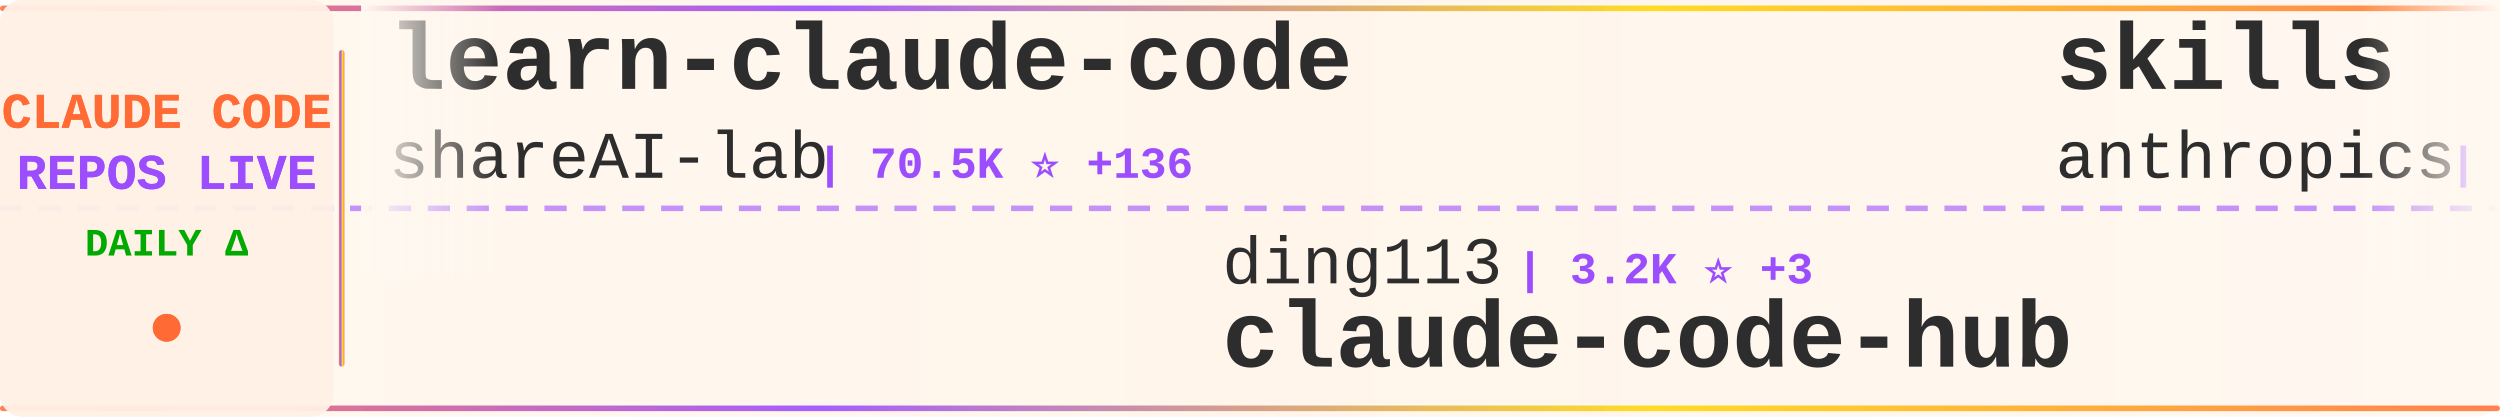
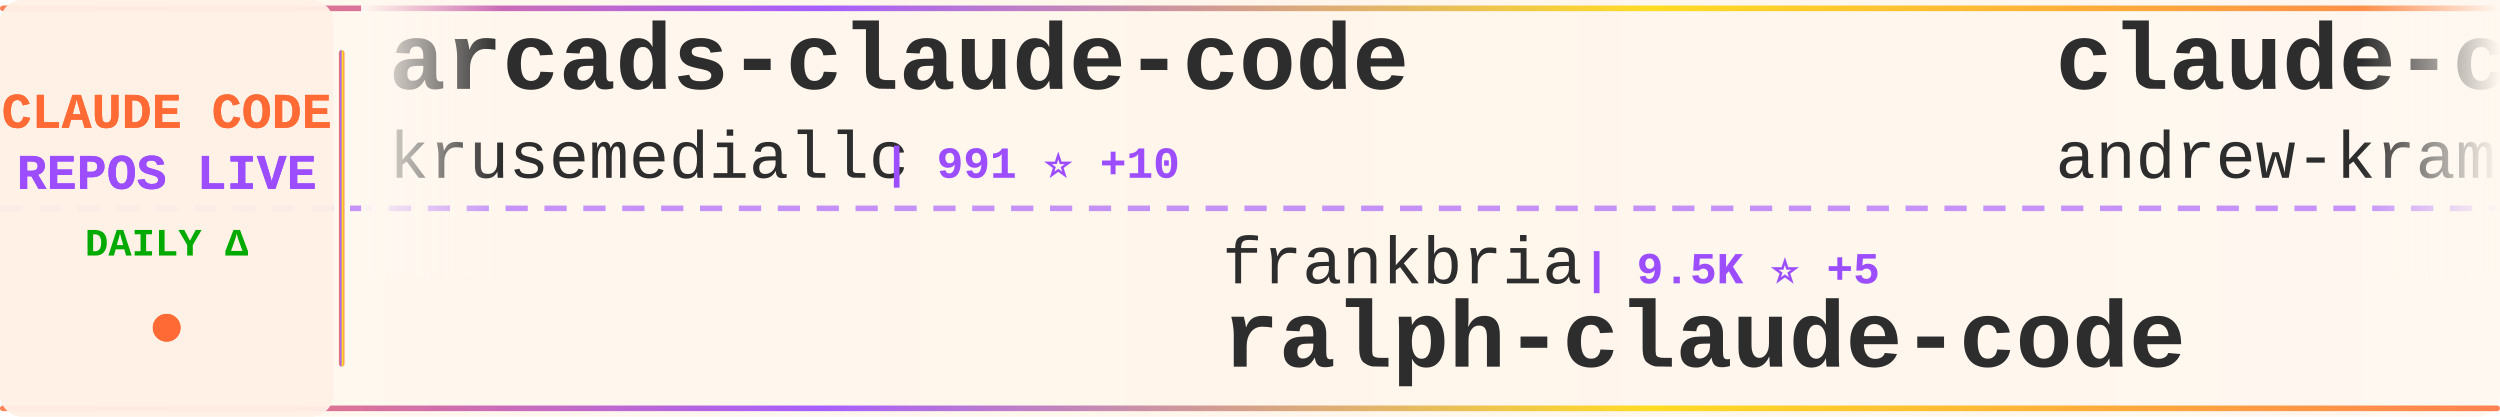
<svg xmlns="http://www.w3.org/2000/svg" width="900" height="150">
  <defs>
    <linearGradient id="tickerBg" x1="0%" y1="0%" x2="100%" y2="0%">
      <stop offset="0%" style="stop-color:#fff8f0;stop-opacity:0.98" />
      <stop offset="50%" style="stop-color:#fff5eb;stop-opacity:1" />
      <stop offset="100%" style="stop-color:#fff8f0;stop-opacity:0.98" />
    </linearGradient>
    <linearGradient id="borderGrad" x1="0%" y1="0%" x2="100%" y2="0%">
      <stop offset="0%" style="stop-color:#FF6B35;stop-opacity:0.85">
        <animate attributeName="stop-opacity" values="0.85;1;0.85" dur="2s" repeatCount="indefinite" />
      </stop>
      <stop offset="33%" style="stop-color:#9C4EFF;stop-opacity:0.9">
        <animate attributeName="stop-opacity" values="0.9;1;0.9" dur="2.2s" repeatCount="indefinite" />
      </stop>
      <stop offset="66%" style="stop-color:#FFD700;stop-opacity:0.85">
        <animate attributeName="stop-opacity" values="0.85;1;0.85" dur="1.8s" repeatCount="indefinite" />
      </stop>
      <stop offset="100%" style="stop-color:#FF6B35;stop-opacity:0.85">
        <animate attributeName="stop-opacity" values="0.85;1;0.85" dur="2s" repeatCount="indefinite" />
      </stop>
    </linearGradient>
    <filter id="textGlow">
      <feGaussianBlur stdDeviation="0.15" result="coloredBlur" />
      <feMerge>
        <feMergeNode in="coloredBlur" />
        <feMergeNode in="SourceGraphic" />
      </feMerge>
    </filter>
    <filter id="metricGlow">
      <feGaussianBlur stdDeviation="0.2" result="coloredBlur" />
      <feMerge>
        <feMergeNode in="coloredBlur" />
        <feMergeNode in="SourceGraphic" />
      </feMerge>
    </filter>
    <linearGradient id="leftFade" x1="0%" y1="0%" x2="100%" y2="0%">
      <stop offset="0%" style="stop-color:#fff8f0;stop-opacity:1" />
      <stop offset="100%" style="stop-color:#fff8f0;stop-opacity:0" />
    </linearGradient>
    <linearGradient id="rightFade" x1="0%" y1="0%" x2="100%" y2="0%">
      <stop offset="0%" style="stop-color:#fff8f0;stop-opacity:0" />
      <stop offset="100%" style="stop-color:#fff8f0;stop-opacity:1" />
    </linearGradient>
  </defs>
  <rect width="900" height="150" fill="url(#tickerBg)" rx="8" />
  <rect x="0" y="2" width="900" height="2" fill="url(#borderGrad)" rx="1" />
  <rect x="0" y="146" width="900" height="2" fill="url(#borderGrad)" rx="1" />
  <line x1="0" y1="75" x2="900" y2="75" stroke="#9C4EFF" stroke-width="2" stroke-dasharray="8 6" opacity="0.6" />
  <rect x="0" y="0" width="120" height="150" fill="#fff0e6" opacity="0.95" rx="8" />
  <text x="60" y="46" font-family="'Courier New', monospace" font-size="18" font-weight="bold" fill="#FF6B35" text-anchor="middle" filter="url(#textGlow)">
    CLAUDE CODE
  </text>
  <text x="60" y="68" font-family="'Courier New', monospace" font-size="18" font-weight="bold" fill="#9C4EFF" text-anchor="middle" filter="url(#textGlow)">
    REPOS LIVE
  </text>
  <text x="60" y="92" font-family="'Courier New', monospace" font-size="14" font-weight="bold" fill="#00aa00" text-anchor="middle">
    DAILY Δ
  </text>
  <circle cx="60" cy="118" r="5" fill="#FF6B35" filter="url(#metricGlow)">
    <animate attributeName="r" values="4;6;4" dur="1.5s" repeatCount="indefinite" />
    <animate attributeName="opacity" values="0.6;1;0.6" dur="1.5s" repeatCount="indefinite" />
  </circle>
  <rect x="122" y="18" width="2" height="114" fill="url(#borderGrad)" rx="1" />
  <clipPath id="tickerClip">
    <rect x="130" y="0" width="770" height="150" />
  </clipPath>
  <g clip-path="url(#tickerClip)">
    <g id="tickerItems">
      <animateTransform attributeName="transform" attributeType="XML" type="translate" from="0 0" to="-3000 0" dur="54s" repeatCount="indefinite" />
      <g transform="translate(0, 0)">
-         <text x="140" y="32" font-family="'Courier New', monospace" font-size="34" font-weight="bold" fill="#2d2d2d">learn-claude-code</text>
-         <text x="140" y="64" font-family="'Courier New', monospace" font-size="24" font-weight="normal" fill="#2d2d2d" opacity="1.0">shareAI-lab</text>
-         <text x="294" y="64" font-family="'Courier New', monospace" font-size="16" font-weight="bold" fill="#9C4EFF"> | 70.5K ⭐ +136</text>
+         <text x="140" y="32" font-family="'Courier New', monospace" font-size="34" font-weight="bold" fill="#2d2d2d">arcads-claude-code</text>
+         <text x="140" y="64" font-family="'Courier New', monospace" font-size="24" font-weight="normal" fill="#2d2d2d" opacity="1.0">krusemediallc</text>
+         <text x="318" y="64" font-family="'Courier New', monospace" font-size="16" font-weight="bold" fill="#9C4EFF"> | 991 ⭐ +10</text>
      </g>
      <g transform="translate(300, 0)">
-         <text x="140" y="102" font-family="'Courier New', monospace" font-size="24" font-weight="normal" fill="#2d2d2d" opacity="1.0">ding113</text>
-         <text x="246" y="102" font-family="'Courier New', monospace" font-size="16" font-weight="bold" fill="#9C4EFF"> | 3.2K ⭐ +3</text>
-         <text x="140" y="132" font-family="'Courier New', monospace" font-size="34" font-weight="bold" fill="#2d2d2d">claude-code-hub</text>
+         <text x="140" y="102" font-family="'Courier New', monospace" font-size="24" font-weight="normal" fill="#2d2d2d" opacity="1.0">frankbria</text>
+         <text x="270" y="102" font-family="'Courier New', monospace" font-size="16" font-weight="bold" fill="#9C4EFF"> | 9.5K ⭐ +5</text>
+         <text x="140" y="132" font-family="'Courier New', monospace" font-size="34" font-weight="bold" fill="#2d2d2d">ralph-claude-code</text>
      </g>
      <g transform="translate(600, 0)">
-         <text x="140" y="32" font-family="'Courier New', monospace" font-size="34" font-weight="bold" fill="#2d2d2d">skills</text>
-         <text x="140" y="64" font-family="'Courier New', monospace" font-size="24" font-weight="normal" fill="#2d2d2d" opacity="1.0">anthropics</text>
-         <text x="282" y="64" font-family="'Courier New', monospace" font-size="16" font-weight="bold" fill="#9C4EFF"> | 159.8K ⭐ +330</text>
+         <text x="140" y="32" font-family="'Courier New', monospace" font-size="34" font-weight="bold" fill="#2d2d2d">claude-code-source-build</text>
+         <text x="140" y="64" font-family="'Courier New', monospace" font-size="24" font-weight="normal" fill="#2d2d2d" opacity="1.0">andrew-kramer-inno</text>
+         <text x="378" y="64" font-family="'Courier New', monospace" font-size="16" font-weight="bold" fill="#9C4EFF"> | 594 ⭐</text>
      </g>
      <g transform="translate(900, 0)">
-         <text x="140" y="102" font-family="'Courier New', monospace" font-size="24" font-weight="normal" fill="#2d2d2d" opacity="1.0">huangjia2019</text>
-         <text x="306" y="102" font-family="'Courier New', monospace" font-size="16" font-weight="bold" fill="#9C4EFF"> | 959 ⭐ +3</text>
-         <text x="140" y="132" font-family="'Courier New', monospace" font-size="34" font-weight="bold" fill="#2d2d2d">claude-code-engineering</text>
+         <text x="140" y="102" font-family="'Courier New', monospace" font-size="24" font-weight="normal" fill="#2d2d2d" opacity="1.0">affaan-m</text>
+         <text x="258" y="102" font-family="'Courier New', monospace" font-size="16" font-weight="bold" fill="#9C4EFF"> | 227.8K ⭐ +476</text>
+         <text x="140" y="132" font-family="'Courier New', monospace" font-size="34" font-weight="bold" fill="#2d2d2d">ECC</text>
      </g>
      <g transform="translate(1200, 0)">
-         <text x="140" y="32" font-family="'Courier New', monospace" font-size="34" font-weight="bold" fill="#2d2d2d">claude-code-ultimate-gui...</text>
-         <text x="140" y="64" font-family="'Courier New', monospace" font-size="24" font-weight="normal" fill="#2d2d2d" opacity="1.0">FlorianBruniaux</text>
-         <text x="342" y="64" font-family="'Courier New', monospace" font-size="16" font-weight="bold" fill="#9C4EFF"> | 5.4K ⭐ +11</text>
+         <text x="140" y="32" font-family="'Courier New', monospace" font-size="34" font-weight="bold" fill="#2d2d2d">Auto-claude-code-researc...</text>
+         <text x="140" y="64" font-family="'Courier New', monospace" font-size="24" font-weight="normal" fill="#2d2d2d" opacity="1.0">wanshuiyin</text>
+         <text x="282" y="64" font-family="'Courier New', monospace" font-size="16" font-weight="bold" fill="#9C4EFF"> | 13.2K ⭐ +46</text>
      </g>
      <g transform="translate(1500, 0)">
-         <text x="140" y="102" font-family="'Courier New', monospace" font-size="24" font-weight="normal" fill="#2d2d2d" opacity="1.0">hangsman</text>
-         <text x="258" y="102" font-family="'Courier New', monospace" font-size="16" font-weight="bold" fill="#9C4EFF"> | 787 ⭐</text>
-         <text x="140" y="132" font-family="'Courier New', monospace" font-size="34" font-weight="bold" fill="#2d2d2d">claude-code-source</text>
+         <text x="140" y="102" font-family="'Courier New', monospace" font-size="24" font-weight="normal" fill="#2d2d2d" opacity="1.0">alejandrobalderas</text>
+         <text x="366" y="102" font-family="'Courier New', monospace" font-size="16" font-weight="bold" fill="#9C4EFF"> | 2.6K ⭐ +154</text>
+         <text x="140" y="132" font-family="'Courier New', monospace" font-size="34" font-weight="bold" fill="#2d2d2d">claude-code-from-source</text>
      </g>
      <g transform="translate(1800, 0)">
-         <text x="140" y="32" font-family="'Courier New', monospace" font-size="34" font-weight="bold" fill="#2d2d2d">claude-code-hooks-master...</text>
-         <text x="140" y="64" font-family="'Courier New', monospace" font-size="24" font-weight="normal" fill="#2d2d2d" opacity="1.0">disler</text>
-         <text x="234" y="64" font-family="'Courier New', monospace" font-size="16" font-weight="bold" fill="#9C4EFF"> | 3.8K ⭐ +1</text>
+         <text x="140" y="32" font-family="'Courier New', monospace" font-size="34" font-weight="bold" fill="#2d2d2d">claude-code-tudou</text>
+         <text x="140" y="64" font-family="'Courier New', monospace" font-size="24" font-weight="normal" fill="#2d2d2d" opacity="1.0">AICoderTudou</text>
+         <text x="306" y="64" font-family="'Courier New', monospace" font-size="16" font-weight="bold" fill="#9C4EFF"> | 498 ⭐</text>
      </g>
      <g transform="translate(2100, 0)">
        <text x="140" y="102" font-family="'Courier New', monospace" font-size="24" font-weight="normal" fill="#2d2d2d" opacity="1.0">chauncygu</text>
        <text x="270" y="102" font-family="'Courier New', monospace" font-size="16" font-weight="bold" fill="#9C4EFF"> | 2.7K ⭐ +5</text>
        <text x="140" y="132" font-family="'Courier New', monospace" font-size="34" font-weight="bold" fill="#2d2d2d">collection-claude-code-s...</text>
      </g>
      <g transform="translate(2400, 0)">
-         <text x="140" y="32" font-family="'Courier New', monospace" font-size="34" font-weight="bold" fill="#2d2d2d">Claude-code</text>
-         <text x="140" y="64" font-family="'Courier New', monospace" font-size="24" font-weight="normal" fill="#2d2d2d" opacity="1.0">fazxes</text>
-         <text x="234" y="64" font-family="'Courier New', monospace" font-size="16" font-weight="bold" fill="#9C4EFF"> | 226 ⭐ +1</text>
+         <text x="140" y="32" font-family="'Courier New', monospace" font-size="34" font-weight="bold" fill="#2d2d2d">awesome-claude-code-suba...</text>
+         <text x="140" y="64" font-family="'Courier New', monospace" font-size="24" font-weight="normal" fill="#2d2d2d" opacity="1.0">VoltAgent</text>
+         <text x="270" y="64" font-family="'Courier New', monospace" font-size="16" font-weight="bold" fill="#9C4EFF"> | 23.1K ⭐ +51</text>
      </g>
      <g transform="translate(2700, 0)">
-         <text x="140" y="102" font-family="'Courier New', monospace" font-size="24" font-weight="normal" fill="#2d2d2d" opacity="1.0">shanraisshan</text>
-         <text x="306" y="102" font-family="'Courier New', monospace" font-size="16" font-weight="bold" fill="#9C4EFF"> | 62.4K ⭐ +80</text>
-         <text x="140" y="132" font-family="'Courier New', monospace" font-size="34" font-weight="bold" fill="#2d2d2d">claude-code-best-practic...</text>
+         <text x="140" y="102" font-family="'Courier New', monospace" font-size="24" font-weight="normal" fill="#2d2d2d" opacity="1.0">diet103</text>
+         <text x="246" y="102" font-family="'Courier New', monospace" font-size="16" font-weight="bold" fill="#9C4EFF"> | 9.7K ⭐ +1</text>
+         <text x="140" y="132" font-family="'Courier New', monospace" font-size="34" font-weight="bold" fill="#2d2d2d">claude-code-infrastructu...</text>
      </g>
      <g transform="translate(3000, 0)">
-         <text x="140" y="32" font-family="'Courier New', monospace" font-size="34" font-weight="bold" fill="#2d2d2d">learn-claude-code</text>
-         <text x="140" y="64" font-family="'Courier New', monospace" font-size="24" font-weight="normal" fill="#2d2d2d" opacity="1.0">shareAI-lab</text>
-         <text x="294" y="64" font-family="'Courier New', monospace" font-size="16" font-weight="bold" fill="#9C4EFF"> | 70.5K ⭐ +136</text>
+         <text x="140" y="32" font-family="'Courier New', monospace" font-size="34" font-weight="bold" fill="#2d2d2d">arcads-claude-code</text>
+         <text x="140" y="64" font-family="'Courier New', monospace" font-size="24" font-weight="normal" fill="#2d2d2d" opacity="1.0">krusemediallc</text>
+         <text x="318" y="64" font-family="'Courier New', monospace" font-size="16" font-weight="bold" fill="#9C4EFF"> | 991 ⭐ +10</text>
      </g>
      <g transform="translate(3300, 0)">
-         <text x="140" y="102" font-family="'Courier New', monospace" font-size="24" font-weight="normal" fill="#2d2d2d" opacity="1.0">ding113</text>
-         <text x="246" y="102" font-family="'Courier New', monospace" font-size="16" font-weight="bold" fill="#9C4EFF"> | 3.2K ⭐ +3</text>
-         <text x="140" y="132" font-family="'Courier New', monospace" font-size="34" font-weight="bold" fill="#2d2d2d">claude-code-hub</text>
+         <text x="140" y="102" font-family="'Courier New', monospace" font-size="24" font-weight="normal" fill="#2d2d2d" opacity="1.0">frankbria</text>
+         <text x="270" y="102" font-family="'Courier New', monospace" font-size="16" font-weight="bold" fill="#9C4EFF"> | 9.5K ⭐ +5</text>
+         <text x="140" y="132" font-family="'Courier New', monospace" font-size="34" font-weight="bold" fill="#2d2d2d">ralph-claude-code</text>
      </g>
      <g transform="translate(3600, 0)">
-         <text x="140" y="32" font-family="'Courier New', monospace" font-size="34" font-weight="bold" fill="#2d2d2d">skills</text>
-         <text x="140" y="64" font-family="'Courier New', monospace" font-size="24" font-weight="normal" fill="#2d2d2d" opacity="1.0">anthropics</text>
-         <text x="282" y="64" font-family="'Courier New', monospace" font-size="16" font-weight="bold" fill="#9C4EFF"> | 159.8K ⭐ +330</text>
+         <text x="140" y="32" font-family="'Courier New', monospace" font-size="34" font-weight="bold" fill="#2d2d2d">claude-code-source-build</text>
+         <text x="140" y="64" font-family="'Courier New', monospace" font-size="24" font-weight="normal" fill="#2d2d2d" opacity="1.0">andrew-kramer-inno</text>
+         <text x="378" y="64" font-family="'Courier New', monospace" font-size="16" font-weight="bold" fill="#9C4EFF"> | 594 ⭐</text>
      </g>
      <g transform="translate(3900, 0)">
-         <text x="140" y="102" font-family="'Courier New', monospace" font-size="24" font-weight="normal" fill="#2d2d2d" opacity="1.0">huangjia2019</text>
-         <text x="306" y="102" font-family="'Courier New', monospace" font-size="16" font-weight="bold" fill="#9C4EFF"> | 959 ⭐ +3</text>
-         <text x="140" y="132" font-family="'Courier New', monospace" font-size="34" font-weight="bold" fill="#2d2d2d">claude-code-engineering</text>
+         <text x="140" y="102" font-family="'Courier New', monospace" font-size="24" font-weight="normal" fill="#2d2d2d" opacity="1.0">affaan-m</text>
+         <text x="258" y="102" font-family="'Courier New', monospace" font-size="16" font-weight="bold" fill="#9C4EFF"> | 227.8K ⭐ +476</text>
+         <text x="140" y="132" font-family="'Courier New', monospace" font-size="34" font-weight="bold" fill="#2d2d2d">ECC</text>
      </g>
    </g>
  </g>
  <rect x="130" y="0" width="50" height="100" fill="url(#leftFade)" />
  <rect x="850" y="0" width="50" height="100" fill="url(#rightFade)" />
</svg>
